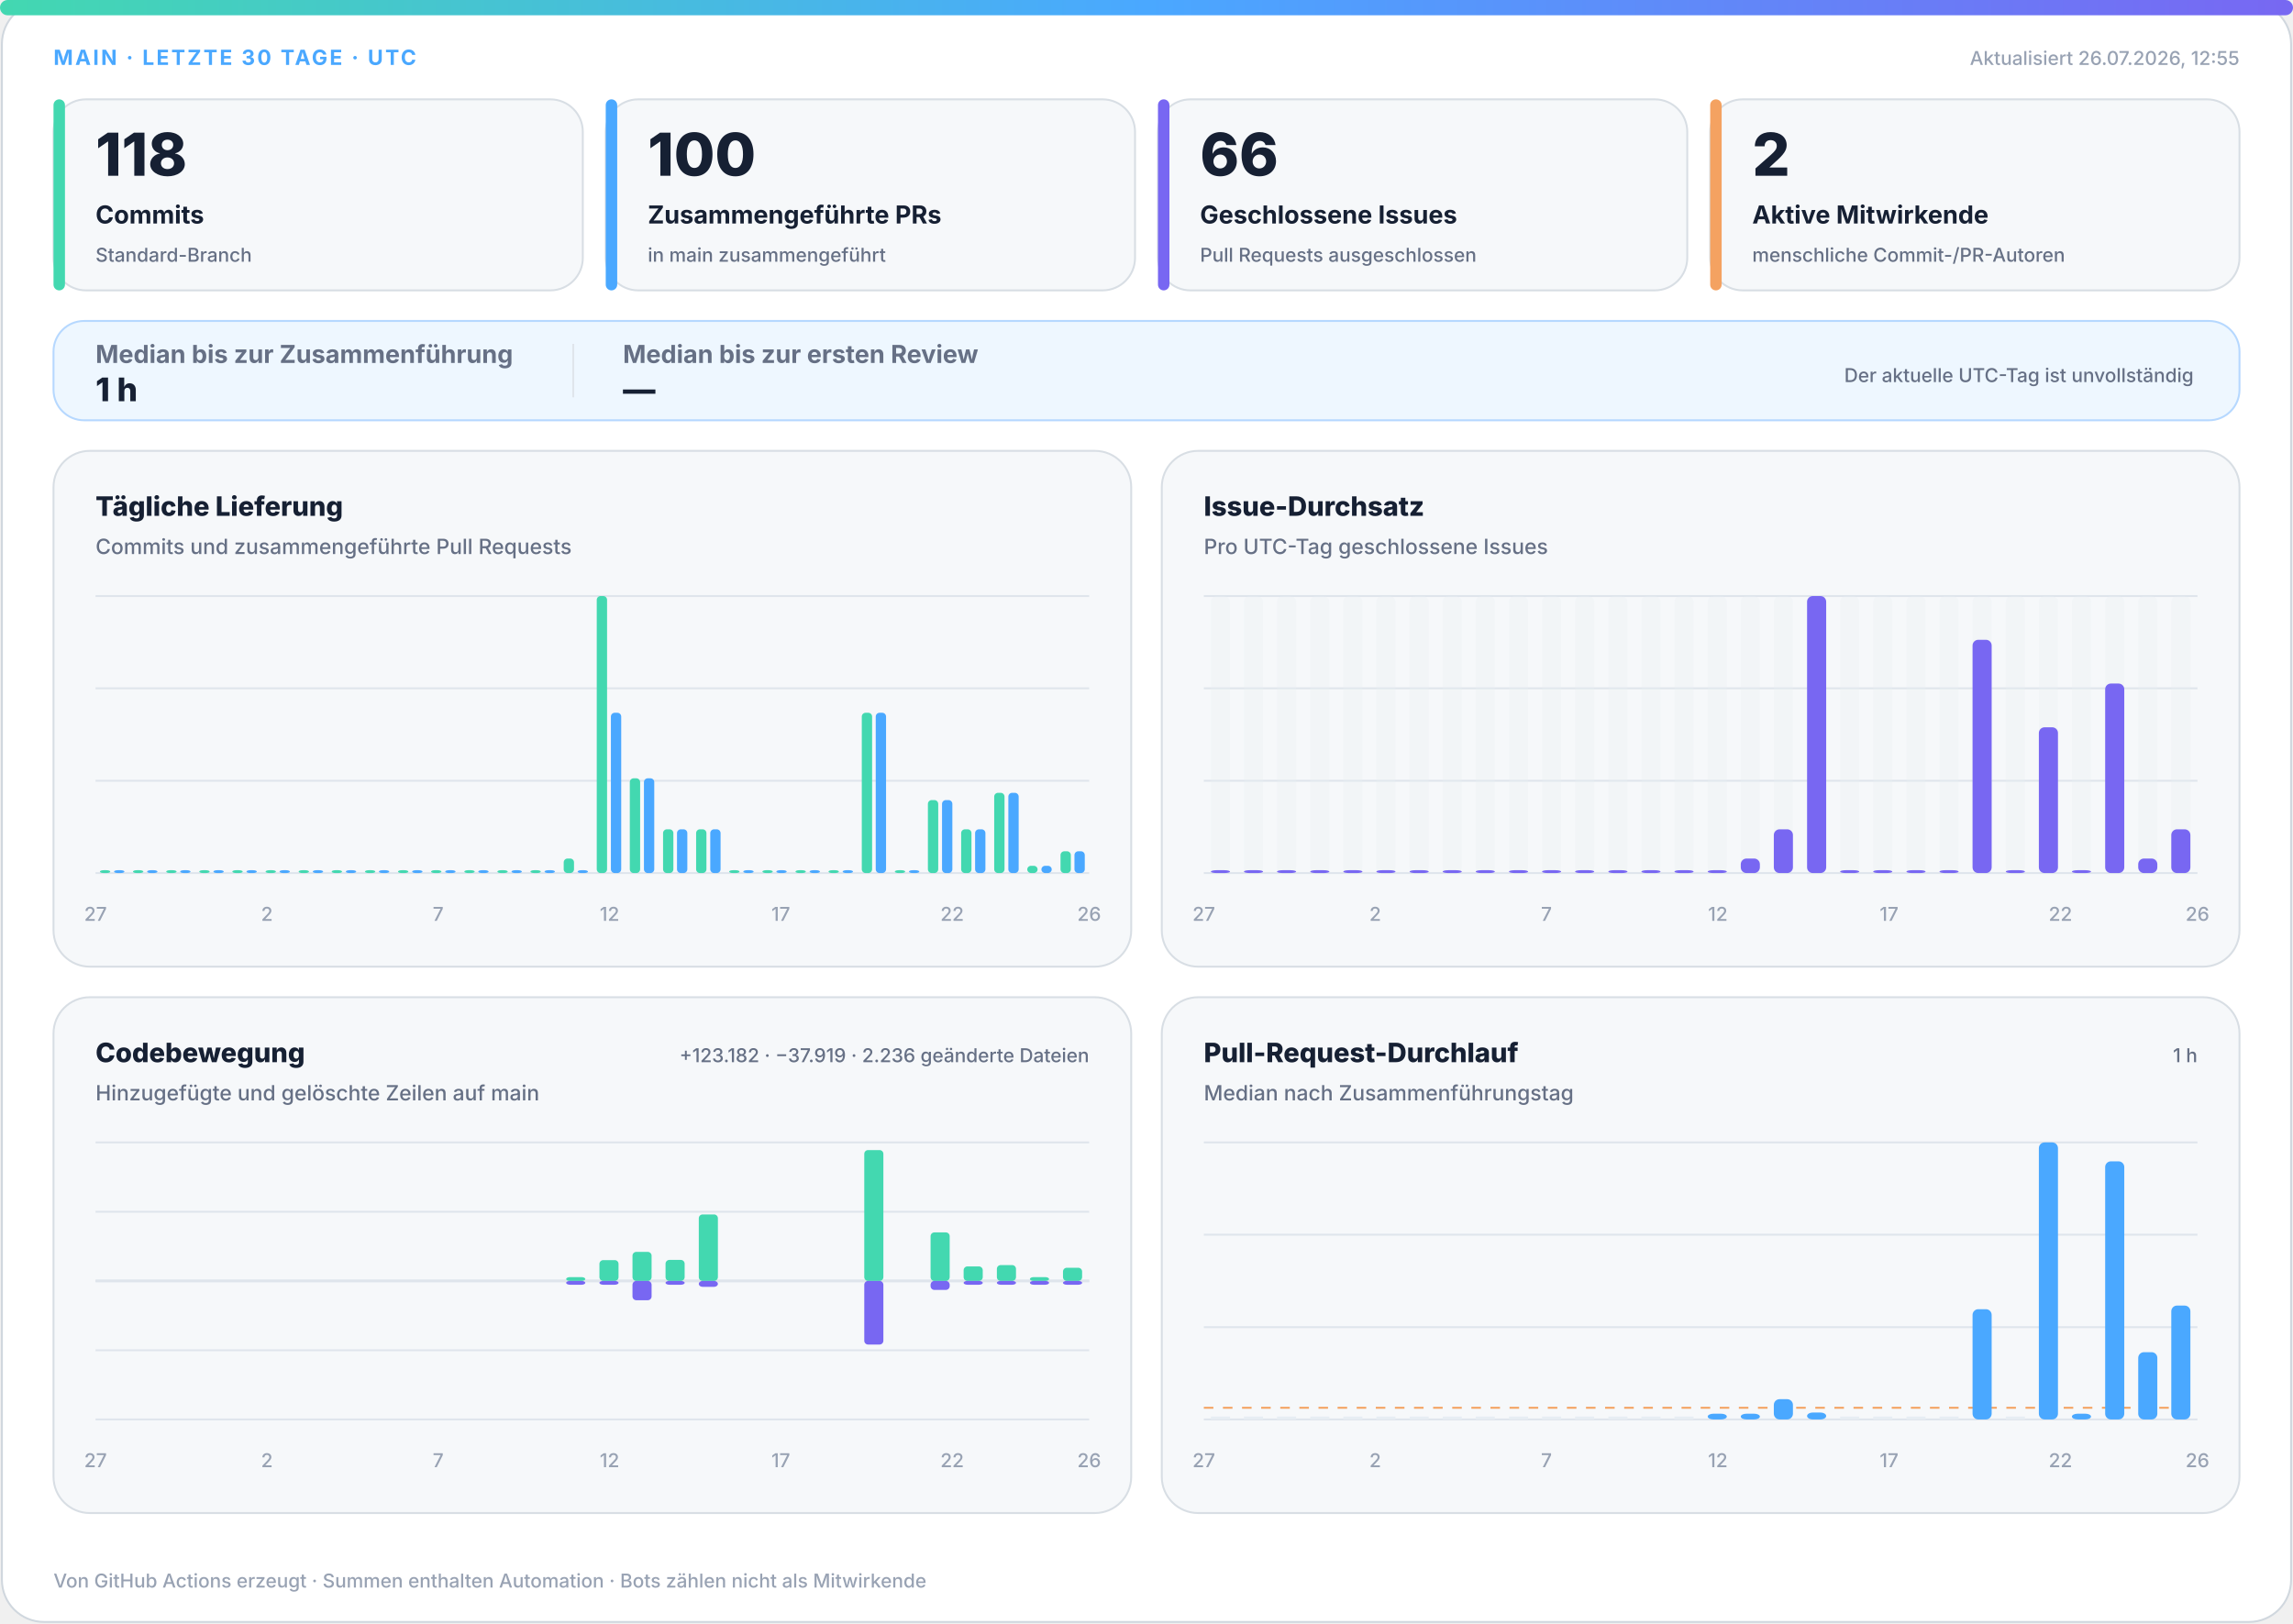
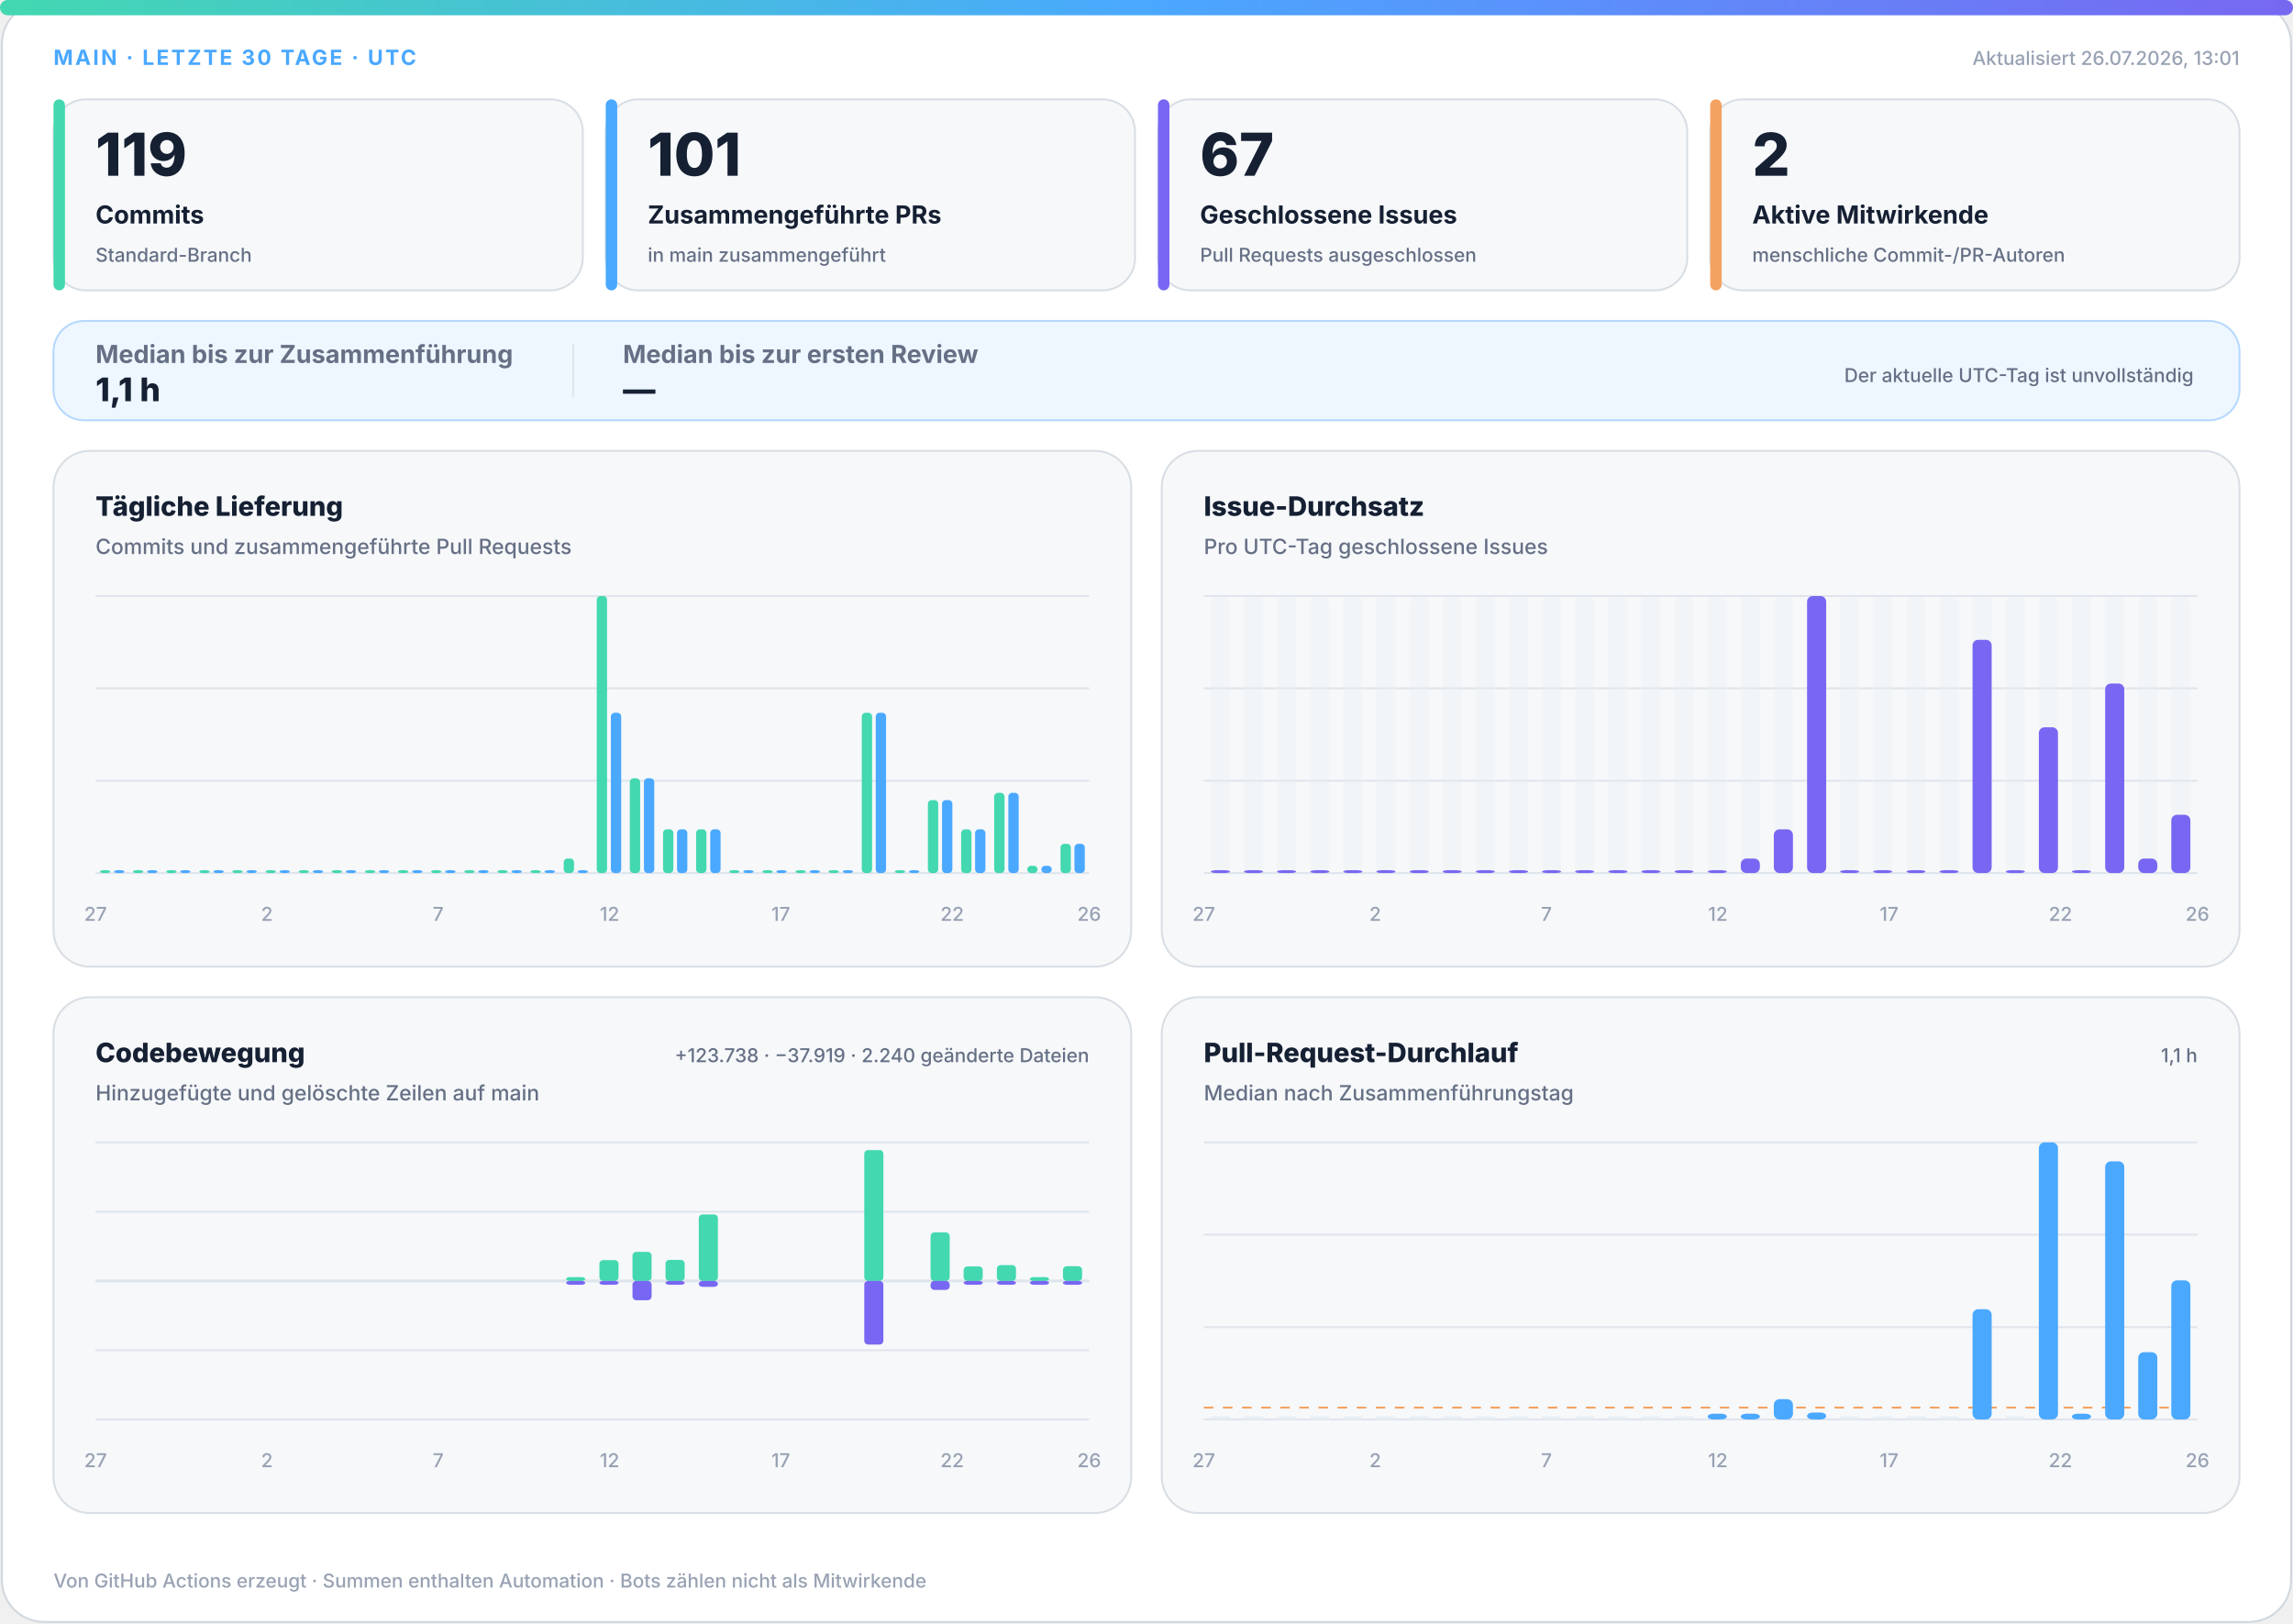
<svg xmlns="http://www.w3.org/2000/svg" width="1200" height="850" viewBox="0 0 1200 850" role="img" aria-labelledby="title desc">
  <defs>
    <linearGradient id="accent" x1="0" y1="0" x2="1" y2="0">
      <stop offset="0%" stop-color="#43d8b0" />
      <stop offset="50%" stop-color="#4aa8ff" />
      <stop offset="100%" stop-color="#7867f2" />
    </linearGradient>
    <linearGradient id="soft" x1="0" y1="0" x2="1" y2="1">
      <stop offset="0%" stop-color="#43d8b0" stop-opacity=".18" />
      <stop offset="100%" stop-color="#7867f2" stop-opacity=".12" />
    </linearGradient>
  </defs>
  <style>
.bg{fill:#fff;stroke:#d0d7de}.surface{fill:#f6f8fa;stroke:#d8dee4}.strong{fill:#eef7ff;stroke:#b6d8ff}.ink{fill:#162033}.muted{fill:#667085}.faint{fill:#98a2b3}.grid{stroke:#dfe5ec}.track{fill:#e7edf3}
.meta{font:750 11px -apple-system,BlinkMacSystemFont,"Segoe UI",sans-serif;letter-spacing:1.1px}.value{font:820 31px -apple-system,BlinkMacSystemFont,"Segoe UI",sans-serif}.label{font:720 13px -apple-system,BlinkMacSystemFont,"Segoe UI",sans-serif}.scope{font:520 10px -apple-system,BlinkMacSystemFont,"Segoe UI",sans-serif}.chart-title{font:760 14px -apple-system,BlinkMacSystemFont,"Segoe UI",sans-serif}.chart-subtitle{font:520 11px -apple-system,BlinkMacSystemFont,"Segoe UI",sans-serif}.small{font:540 10px -apple-system,BlinkMacSystemFont,"Segoe UI",sans-serif}.flow-value{font:780 17px -apple-system,BlinkMacSystemFont,"Segoe UI",sans-serif}
@media(prefers-color-scheme:dark){.bg{fill:#0d1117;stroke:#30363d}.surface{fill:#161b22;stroke:#30363d}.strong{fill:#10263a;stroke:#244d70}.ink{fill:#f0f6fc}.muted{fill:#a7b0bc}.faint{fill:#7d8590}.grid{stroke:#30363d}.track{fill:#27313d}}
</style>
  <rect class="bg" x="1" y="1" width="1198" height="848" rx="22" />
  <rect x="0" y="0" width="1200" height="8" rx="4" fill="url(#accent)" />
  <text class="meta" x="28" y="34" fill="#4aa8ff">MAIN · LETZTE 30 TAGE · UTC</text>
-   <text class="small faint" x="1172" y="34" text-anchor="end">Aktualisiert 26.07.2026, 12:55</text>
+   <text class="small faint" x="1172" y="34" text-anchor="end">Aktualisiert 26.07.2026, 13:01</text>
  <g>
    <rect class="surface" x="28" y="52" width="277" height="100" rx="17" />
    <rect x="28" y="52" width="6" height="100" rx="3" fill="#43d8b0" />
-     <text class="value ink" x="50" y="92" style="font-size:31px">118</text>
+     <text class="value ink" x="50" y="92" style="font-size:31px">119</text>
    <text class="label ink" x="50" y="117" style="font-size:13px">Commits</text>
    <text class="scope muted" x="50" y="137" style="font-size:10px">Standard-Branch</text>
  </g>
  <g>
    <rect class="surface" x="317" y="52" width="277" height="100" rx="17" />
    <rect x="317" y="52" width="6" height="100" rx="3" fill="#4aa8ff" />
-     <text class="value ink" x="339" y="92" style="font-size:31px">100</text>
+     <text class="value ink" x="339" y="92" style="font-size:31px">101</text>
    <text class="label ink" x="339" y="117" style="font-size:13px">Zusammengeführte PRs</text>
    <text class="scope muted" x="339" y="137" style="font-size:10px">in main zusammengeführt</text>
  </g>
  <g>
    <rect class="surface" x="606" y="52" width="277" height="100" rx="17" />
    <rect x="606" y="52" width="6" height="100" rx="3" fill="#7867f2" />
-     <text class="value ink" x="628" y="92" style="font-size:31px">66</text>
+     <text class="value ink" x="628" y="92" style="font-size:31px">67</text>
    <text class="label ink" x="628" y="117" style="font-size:13px">Geschlossene Issues</text>
    <text class="scope muted" x="628" y="137" style="font-size:10px">Pull Requests ausgeschlossen</text>
  </g>
  <g>
    <rect class="surface" x="895" y="52" width="277" height="100" rx="17" />
    <rect x="895" y="52" width="6" height="100" rx="3" fill="#f4a261" />
    <text class="value ink" x="917" y="92" style="font-size:31px">2</text>
    <text class="label ink" x="917" y="117" style="font-size:13px">Aktive Mitwirkende</text>
    <text class="scope muted" x="917" y="137" style="font-size:10px">menschliche Commit-/PR-Autoren</text>
  </g>
  <g>
    <rect class="strong" x="28" y="168" width="1144" height="52" rx="16" fill="url(#soft)" />
    <text class="label muted" x="50" y="190">Median bis zur Zusammenführung</text>
-     <text class="flow-value ink" x="50" y="210">1 h</text>
+     <text class="flow-value ink" x="50" y="210">1,1 h</text>
    <line class="grid" x1="300" y1="180" x2="300" y2="208" />
    <text class="label muted" x="326" y="190">Median bis zur ersten Review</text>
    <text class="flow-value ink" x="326" y="210">—</text>
    <text class="scope muted" x="1148" y="200" text-anchor="end">Der aktuelle UTC-Tag ist unvollständig</text>
  </g>
  <g>
    <rect class="surface" x="28" y="236" width="564" height="270" rx="19" />
    <text class="chart-title ink" x="50" y="270">Tägliche Lieferung</text>
    <text class="chart-subtitle muted" x="50" y="290">Commits und zusammengeführte Pull Requests</text>
    <line class="grid" x1="50" y1="312.0" x2="570" y2="312.0" />
    <line class="grid" x1="50" y1="360.3" x2="570" y2="360.3" />
    <line class="grid" x1="50" y1="408.7" x2="570" y2="408.7" />
    <line class="grid" x1="50" y1="457.0" x2="570" y2="457.0" />
    <rect x="52.3" y="455.5" width="5.4" height="1.5" rx="2" fill="#43d8b0" />
    <rect x="59.7" y="455.5" width="5.4" height="1.5" rx="2" fill="#4aa8ff" />
    <rect x="69.6" y="455.5" width="5.4" height="1.5" rx="2" fill="#43d8b0" />
    <rect x="77.0" y="455.5" width="5.4" height="1.5" rx="2" fill="#4aa8ff" />
    <rect x="87.0" y="455.5" width="5.4" height="1.5" rx="2" fill="#43d8b0" />
    <rect x="94.3" y="455.5" width="5.4" height="1.5" rx="2" fill="#4aa8ff" />
    <rect x="104.3" y="455.5" width="5.4" height="1.5" rx="2" fill="#43d8b0" />
    <rect x="111.7" y="455.5" width="5.4" height="1.5" rx="2" fill="#4aa8ff" />
    <rect x="121.6" y="455.5" width="5.4" height="1.5" rx="2" fill="#43d8b0" />
    <rect x="129.0" y="455.5" width="5.4" height="1.5" rx="2" fill="#4aa8ff" />
    <rect x="139.0" y="455.5" width="5.4" height="1.5" rx="2" fill="#43d8b0" />
    <rect x="146.3" y="455.5" width="5.4" height="1.5" rx="2" fill="#4aa8ff" />
    <rect x="156.3" y="455.5" width="5.4" height="1.5" rx="2" fill="#43d8b0" />
    <rect x="163.7" y="455.5" width="5.4" height="1.5" rx="2" fill="#4aa8ff" />
    <rect x="173.6" y="455.5" width="5.4" height="1.5" rx="2" fill="#43d8b0" />
    <rect x="181.0" y="455.5" width="5.4" height="1.5" rx="2" fill="#4aa8ff" />
    <rect x="191.0" y="455.5" width="5.4" height="1.5" rx="2" fill="#43d8b0" />
    <rect x="198.3" y="455.5" width="5.4" height="1.5" rx="2" fill="#4aa8ff" />
    <rect x="208.3" y="455.5" width="5.4" height="1.5" rx="2" fill="#43d8b0" />
    <rect x="215.7" y="455.5" width="5.4" height="1.5" rx="2" fill="#4aa8ff" />
    <rect x="225.6" y="455.5" width="5.4" height="1.5" rx="2" fill="#43d8b0" />
    <rect x="233.0" y="455.5" width="5.4" height="1.5" rx="2" fill="#4aa8ff" />
    <rect x="243.0" y="455.5" width="5.4" height="1.5" rx="2" fill="#43d8b0" />
    <rect x="250.3" y="455.5" width="5.4" height="1.5" rx="2" fill="#4aa8ff" />
    <rect x="260.3" y="455.5" width="5.4" height="1.5" rx="2" fill="#43d8b0" />
    <rect x="267.7" y="455.5" width="5.4" height="1.5" rx="2" fill="#4aa8ff" />
    <rect x="277.6" y="455.5" width="5.4" height="1.5" rx="2" fill="#43d8b0" />
    <rect x="285.0" y="455.5" width="5.4" height="1.5" rx="2" fill="#4aa8ff" />
    <rect x="295.0" y="449.4" width="5.4" height="7.6" rx="2" fill="#43d8b0" />
    <rect x="302.3" y="455.5" width="5.4" height="1.5" rx="2" fill="#4aa8ff" />
    <rect x="312.3" y="312.0" width="5.4" height="145.0" rx="2" fill="#43d8b0" />
    <rect x="319.7" y="373.1" width="5.4" height="83.9" rx="2" fill="#4aa8ff" />
    <rect x="329.6" y="407.4" width="5.4" height="49.6" rx="2" fill="#43d8b0" />
    <rect x="337.0" y="407.4" width="5.4" height="49.6" rx="2" fill="#4aa8ff" />
    <rect x="347.0" y="434.1" width="5.4" height="22.9" rx="2" fill="#43d8b0" />
    <rect x="354.3" y="434.1" width="5.4" height="22.9" rx="2" fill="#4aa8ff" />
    <rect x="364.3" y="434.1" width="5.4" height="22.9" rx="2" fill="#43d8b0" />
    <rect x="371.7" y="434.1" width="5.4" height="22.9" rx="2" fill="#4aa8ff" />
    <rect x="381.6" y="455.5" width="5.4" height="1.5" rx="2" fill="#43d8b0" />
    <rect x="389.0" y="455.5" width="5.4" height="1.5" rx="2" fill="#4aa8ff" />
    <rect x="399.0" y="455.5" width="5.4" height="1.5" rx="2" fill="#43d8b0" />
    <rect x="406.3" y="455.5" width="5.4" height="1.5" rx="2" fill="#4aa8ff" />
    <rect x="416.3" y="455.5" width="5.4" height="1.5" rx="2" fill="#43d8b0" />
    <rect x="423.7" y="455.5" width="5.4" height="1.5" rx="2" fill="#4aa8ff" />
    <rect x="433.6" y="455.5" width="5.4" height="1.5" rx="2" fill="#43d8b0" />
    <rect x="441.0" y="455.5" width="5.4" height="1.5" rx="2" fill="#4aa8ff" />
    <rect x="451.0" y="373.1" width="5.4" height="83.9" rx="2" fill="#43d8b0" />
    <rect x="458.3" y="373.1" width="5.4" height="83.9" rx="2" fill="#4aa8ff" />
    <rect x="468.3" y="455.5" width="5.4" height="1.5" rx="2" fill="#43d8b0" />
    <rect x="475.7" y="455.5" width="5.4" height="1.5" rx="2" fill="#4aa8ff" />
    <rect x="485.6" y="418.8" width="5.4" height="38.2" rx="2" fill="#43d8b0" />
    <rect x="493.0" y="418.8" width="5.4" height="38.2" rx="2" fill="#4aa8ff" />
    <rect x="503.0" y="434.1" width="5.4" height="22.9" rx="2" fill="#43d8b0" />
    <rect x="510.3" y="434.1" width="5.4" height="22.9" rx="2" fill="#4aa8ff" />
    <rect x="520.3" y="415.0" width="5.4" height="42.0" rx="2" fill="#43d8b0" />
    <rect x="527.7" y="415.0" width="5.4" height="42.0" rx="2" fill="#4aa8ff" />
    <rect x="537.6" y="453.2" width="5.4" height="3.8" rx="2" fill="#43d8b0" />
    <rect x="545.0" y="453.2" width="5.4" height="3.8" rx="2" fill="#4aa8ff" />
-     <rect x="555.0" y="445.6" width="5.4" height="11.4" rx="2" fill="#43d8b0" />
-     <rect x="562.3" y="445.6" width="5.4" height="11.4" rx="2" fill="#4aa8ff" />
+     <rect x="555.0" y="441.7" width="5.4" height="15.3" rx="2" fill="#43d8b0" />
+     <rect x="562.3" y="441.7" width="5.4" height="15.3" rx="2" fill="#4aa8ff" />
    <text class="small faint" x="50.0" y="482" text-anchor="middle">27</text>
    <text class="small faint" x="139.7" y="482" text-anchor="middle">2</text>
    <text class="small faint" x="229.3" y="482" text-anchor="middle">7</text>
    <text class="small faint" x="319.0" y="482" text-anchor="middle">12</text>
    <text class="small faint" x="408.6" y="482" text-anchor="middle">17</text>
    <text class="small faint" x="498.3" y="482" text-anchor="middle">22</text>
    <text class="small faint" x="570.0" y="482" text-anchor="middle">26</text>
  </g>
  <g>
    <rect class="surface" x="608" y="236" width="564" height="270" rx="19" />
    <text class="chart-title ink" x="630" y="270">Issue-Durchsatz</text>
    <text class="chart-subtitle muted" x="630" y="290">Pro UTC-Tag geschlossene Issues</text>
    <line class="grid" x1="630" y1="312.0" x2="1150" y2="312.0" />
    <line class="grid" x1="630" y1="360.3" x2="1150" y2="360.3" />
    <line class="grid" x1="630" y1="408.7" x2="1150" y2="408.7" />
    <line class="grid" x1="630" y1="457.0" x2="1150" y2="457.0" />
    <g>
      <rect class="track" x="633.7" y="312" width="10.0" height="145" rx="3" opacity=".3" />
      <rect x="633.7" y="455.5" width="10.0" height="1.5" rx="3" fill="#7867f2" />
    </g>
    <g>
      <rect class="track" x="651.0" y="312" width="10.0" height="145" rx="3" opacity=".3" />
      <rect x="651.0" y="455.5" width="10.0" height="1.5" rx="3" fill="#7867f2" />
    </g>
    <g>
      <rect class="track" x="668.3" y="312" width="10.0" height="145" rx="3" opacity=".3" />
      <rect x="668.3" y="455.5" width="10.0" height="1.5" rx="3" fill="#7867f2" />
    </g>
    <g>
      <rect class="track" x="685.7" y="312" width="10.0" height="145" rx="3" opacity=".3" />
      <rect x="685.7" y="455.5" width="10.0" height="1.5" rx="3" fill="#7867f2" />
    </g>
    <g>
      <rect class="track" x="703.0" y="312" width="10.0" height="145" rx="3" opacity=".3" />
      <rect x="703.0" y="455.5" width="10.0" height="1.5" rx="3" fill="#7867f2" />
    </g>
    <g>
      <rect class="track" x="720.3" y="312" width="10.0" height="145" rx="3" opacity=".3" />
      <rect x="720.3" y="455.5" width="10.0" height="1.5" rx="3" fill="#7867f2" />
    </g>
    <g>
      <rect class="track" x="737.7" y="312" width="10.0" height="145" rx="3" opacity=".3" />
      <rect x="737.7" y="455.5" width="10.0" height="1.5" rx="3" fill="#7867f2" />
    </g>
    <g>
      <rect class="track" x="755.0" y="312" width="10.0" height="145" rx="3" opacity=".3" />
      <rect x="755.0" y="455.5" width="10.0" height="1.5" rx="3" fill="#7867f2" />
    </g>
    <g>
      <rect class="track" x="772.3" y="312" width="10.0" height="145" rx="3" opacity=".3" />
      <rect x="772.3" y="455.5" width="10.0" height="1.5" rx="3" fill="#7867f2" />
    </g>
    <g>
      <rect class="track" x="789.7" y="312" width="10.0" height="145" rx="3" opacity=".3" />
      <rect x="789.7" y="455.5" width="10.0" height="1.5" rx="3" fill="#7867f2" />
    </g>
    <g>
      <rect class="track" x="807.0" y="312" width="10.0" height="145" rx="3" opacity=".3" />
      <rect x="807.0" y="455.5" width="10.0" height="1.5" rx="3" fill="#7867f2" />
    </g>
    <g>
      <rect class="track" x="824.3" y="312" width="10.0" height="145" rx="3" opacity=".3" />
      <rect x="824.3" y="455.5" width="10.0" height="1.5" rx="3" fill="#7867f2" />
    </g>
    <g>
      <rect class="track" x="841.7" y="312" width="10.0" height="145" rx="3" opacity=".3" />
      <rect x="841.7" y="455.5" width="10.0" height="1.5" rx="3" fill="#7867f2" />
    </g>
    <g>
      <rect class="track" x="859.0" y="312" width="10.0" height="145" rx="3" opacity=".3" />
      <rect x="859.0" y="455.5" width="10.0" height="1.5" rx="3" fill="#7867f2" />
    </g>
    <g>
      <rect class="track" x="876.3" y="312" width="10.0" height="145" rx="3" opacity=".3" />
      <rect x="876.3" y="455.5" width="10.0" height="1.5" rx="3" fill="#7867f2" />
    </g>
    <g>
      <rect class="track" x="893.7" y="312" width="10.0" height="145" rx="3" opacity=".3" />
      <rect x="893.7" y="455.5" width="10.0" height="1.5" rx="3" fill="#7867f2" />
    </g>
    <g>
      <rect class="track" x="911.0" y="312" width="10.0" height="145" rx="3" opacity=".3" />
      <rect x="911.0" y="449.4" width="10.0" height="7.6" rx="3" fill="#7867f2" />
    </g>
    <g>
      <rect class="track" x="928.3" y="312" width="10.0" height="145" rx="3" opacity=".3" />
      <rect x="928.3" y="434.1" width="10.0" height="22.9" rx="3" fill="#7867f2" />
    </g>
    <g>
      <rect class="track" x="945.7" y="312" width="10.0" height="145" rx="3" opacity=".3" />
      <rect x="945.7" y="312.0" width="10.0" height="145.0" rx="3" fill="#7867f2" />
    </g>
    <g>
      <rect class="track" x="963.0" y="312" width="10.0" height="145" rx="3" opacity=".3" />
      <rect x="963.0" y="455.5" width="10.0" height="1.5" rx="3" fill="#7867f2" />
    </g>
    <g>
      <rect class="track" x="980.3" y="312" width="10.0" height="145" rx="3" opacity=".3" />
      <rect x="980.3" y="455.5" width="10.0" height="1.5" rx="3" fill="#7867f2" />
    </g>
    <g>
      <rect class="track" x="997.7" y="312" width="10.0" height="145" rx="3" opacity=".3" />
      <rect x="997.7" y="455.5" width="10.0" height="1.5" rx="3" fill="#7867f2" />
    </g>
    <g>
      <rect class="track" x="1015.0" y="312" width="10.0" height="145" rx="3" opacity=".3" />
      <rect x="1015.0" y="455.5" width="10.0" height="1.5" rx="3" fill="#7867f2" />
    </g>
    <g>
      <rect class="track" x="1032.3" y="312" width="10.0" height="145" rx="3" opacity=".3" />
      <rect x="1032.3" y="334.9" width="10.0" height="122.1" rx="3" fill="#7867f2" />
    </g>
    <g>
      <rect class="track" x="1049.7" y="312" width="10.0" height="145" rx="3" opacity=".3" />
      <rect x="1049.7" y="455.5" width="10.0" height="1.5" rx="3" fill="#7867f2" />
    </g>
    <g>
      <rect class="track" x="1067.0" y="312" width="10.0" height="145" rx="3" opacity=".3" />
      <rect x="1067.0" y="380.7" width="10.0" height="76.3" rx="3" fill="#7867f2" />
    </g>
    <g>
      <rect class="track" x="1084.3" y="312" width="10.0" height="145" rx="3" opacity=".3" />
      <rect x="1084.3" y="455.5" width="10.0" height="1.5" rx="3" fill="#7867f2" />
    </g>
    <g>
      <rect class="track" x="1101.7" y="312" width="10.0" height="145" rx="3" opacity=".3" />
      <rect x="1101.7" y="357.8" width="10.0" height="99.2" rx="3" fill="#7867f2" />
    </g>
    <g>
      <rect class="track" x="1119.0" y="312" width="10.0" height="145" rx="3" opacity=".3" />
      <rect x="1119.0" y="449.4" width="10.0" height="7.6" rx="3" fill="#7867f2" />
    </g>
    <g>
      <rect class="track" x="1136.3" y="312" width="10.0" height="145" rx="3" opacity=".3" />
-       <rect x="1136.3" y="434.1" width="10.0" height="22.9" rx="3" fill="#7867f2" />
+       <rect x="1136.3" y="426.5" width="10.0" height="30.5" rx="3" fill="#7867f2" />
    </g>
    <text class="small faint" x="630.0" y="482" text-anchor="middle">27</text>
    <text class="small faint" x="719.7" y="482" text-anchor="middle">2</text>
    <text class="small faint" x="809.3" y="482" text-anchor="middle">7</text>
    <text class="small faint" x="899.0" y="482" text-anchor="middle">12</text>
    <text class="small faint" x="988.6" y="482" text-anchor="middle">17</text>
    <text class="small faint" x="1078.3" y="482" text-anchor="middle">22</text>
    <text class="small faint" x="1150.0" y="482" text-anchor="middle">26</text>
  </g>
  <g>
    <rect class="surface" x="28" y="522" width="564" height="270" rx="19" />
    <text class="chart-title ink" x="50" y="556">Codebewegung</text>
    <text class="chart-subtitle muted" x="50" y="576">Hinzugefügte und gelöschte Zeilen auf main</text>
-     <text class="small muted" x="570" y="556" text-anchor="end">+123.182 · −37.919 · 2.236 geänderte Dateien</text>
+     <text class="small muted" x="570" y="556" text-anchor="end">+123.738 · −37.919 · 2.240 geänderte Dateien</text>
    <line class="grid" x1="50" y1="598.0" x2="570" y2="598.0" />
    <line class="grid" x1="50" y1="634.3" x2="570" y2="634.3" />
    <line class="grid" x1="50" y1="670.5" x2="570" y2="670.5" />
    <line class="grid" x1="50" y1="706.8" x2="570" y2="706.8" />
    <line class="grid" x1="50" y1="743.0" x2="570" y2="743.0" />
    <line class="grid" x1="50" y1="670.5" x2="570" y2="670.5" stroke-width="1.5" />
    <rect x="53.7" y="670.5" width="10.0" height="0.0" rx="2" fill="#43d8b0" />
    <rect x="53.7" y="670.5" width="10.0" height="0.0" rx="2" fill="#7867f2" />
    <rect x="71.0" y="670.5" width="10.0" height="0.0" rx="2" fill="#43d8b0" />
    <rect x="71.0" y="670.5" width="10.0" height="0.0" rx="2" fill="#7867f2" />
    <rect x="88.3" y="670.5" width="10.0" height="0.0" rx="2" fill="#43d8b0" />
    <rect x="88.3" y="670.5" width="10.0" height="0.0" rx="2" fill="#7867f2" />
    <rect x="105.7" y="670.5" width="10.0" height="0.0" rx="2" fill="#43d8b0" />
    <rect x="105.7" y="670.5" width="10.0" height="0.0" rx="2" fill="#7867f2" />
    <rect x="123.0" y="670.5" width="10.0" height="0.0" rx="2" fill="#43d8b0" />
    <rect x="123.0" y="670.5" width="10.0" height="0.0" rx="2" fill="#7867f2" />
    <rect x="140.3" y="670.5" width="10.0" height="0.0" rx="2" fill="#43d8b0" />
    <rect x="140.3" y="670.5" width="10.0" height="0.0" rx="2" fill="#7867f2" />
    <rect x="157.7" y="670.5" width="10.0" height="0.0" rx="2" fill="#43d8b0" />
    <rect x="157.7" y="670.5" width="10.0" height="0.0" rx="2" fill="#7867f2" />
    <rect x="175.0" y="670.5" width="10.0" height="0.0" rx="2" fill="#43d8b0" />
    <rect x="175.0" y="670.5" width="10.0" height="0.0" rx="2" fill="#7867f2" />
    <rect x="192.3" y="670.5" width="10.0" height="0.0" rx="2" fill="#43d8b0" />
    <rect x="192.3" y="670.5" width="10.0" height="0.0" rx="2" fill="#7867f2" />
    <rect x="209.7" y="670.5" width="10.0" height="0.0" rx="2" fill="#43d8b0" />
    <rect x="209.7" y="670.5" width="10.0" height="0.0" rx="2" fill="#7867f2" />
    <rect x="227.0" y="670.5" width="10.0" height="0.0" rx="2" fill="#43d8b0" />
    <rect x="227.0" y="670.5" width="10.0" height="0.0" rx="2" fill="#7867f2" />
    <rect x="244.3" y="670.5" width="10.0" height="0.0" rx="2" fill="#43d8b0" />
    <rect x="244.3" y="670.5" width="10.0" height="0.0" rx="2" fill="#7867f2" />
    <rect x="261.7" y="670.5" width="10.0" height="0.0" rx="2" fill="#43d8b0" />
    <rect x="261.7" y="670.5" width="10.0" height="0.0" rx="2" fill="#7867f2" />
    <rect x="279.0" y="670.5" width="10.0" height="0.0" rx="2" fill="#43d8b0" />
    <rect x="279.0" y="670.5" width="10.0" height="0.0" rx="2" fill="#7867f2" />
    <rect x="296.3" y="668.5" width="10.0" height="2.0" rx="2" fill="#43d8b0" />
    <rect x="296.3" y="670.5" width="10.0" height="2.0" rx="2" fill="#7867f2" />
    <rect x="313.7" y="659.6" width="10.0" height="10.9" rx="2" fill="#43d8b0" />
    <rect x="313.7" y="670.5" width="10.0" height="2.0" rx="2" fill="#7867f2" />
    <rect x="331.0" y="655.3" width="10.0" height="15.2" rx="2" fill="#43d8b0" />
    <rect x="331.0" y="670.5" width="10.0" height="10.1" rx="2" fill="#7867f2" />
    <rect x="348.3" y="659.5" width="10.0" height="11.0" rx="2" fill="#43d8b0" />
    <rect x="348.3" y="670.5" width="10.0" height="2.0" rx="2" fill="#7867f2" />
    <rect x="365.7" y="635.7" width="10.0" height="34.8" rx="2" fill="#43d8b0" />
    <rect x="365.7" y="670.5" width="10.0" height="3.1" rx="2" fill="#7867f2" />
    <rect x="383.0" y="670.5" width="10.0" height="0.0" rx="2" fill="#43d8b0" />
    <rect x="383.0" y="670.5" width="10.0" height="0.0" rx="2" fill="#7867f2" />
    <rect x="400.3" y="670.5" width="10.0" height="0.0" rx="2" fill="#43d8b0" />
    <rect x="400.3" y="670.5" width="10.0" height="0.0" rx="2" fill="#7867f2" />
    <rect x="417.7" y="670.5" width="10.0" height="0.0" rx="2" fill="#43d8b0" />
    <rect x="417.7" y="670.5" width="10.0" height="0.0" rx="2" fill="#7867f2" />
    <rect x="435.0" y="670.5" width="10.0" height="0.0" rx="2" fill="#43d8b0" />
    <rect x="435.0" y="670.5" width="10.0" height="0.0" rx="2" fill="#7867f2" />
    <rect x="452.3" y="602.0" width="10.0" height="68.5" rx="2" fill="#43d8b0" />
    <rect x="452.3" y="670.5" width="10.0" height="33.3" rx="2" fill="#7867f2" />
    <rect x="469.7" y="670.5" width="10.0" height="0.0" rx="2" fill="#43d8b0" />
    <rect x="469.7" y="670.5" width="10.0" height="0.0" rx="2" fill="#7867f2" />
    <rect x="487.0" y="645.1" width="10.0" height="25.4" rx="2" fill="#43d8b0" />
    <rect x="487.0" y="670.5" width="10.0" height="4.7" rx="2" fill="#7867f2" />
    <rect x="504.3" y="662.9" width="10.0" height="7.6" rx="2" fill="#43d8b0" />
    <rect x="504.3" y="670.5" width="10.0" height="2.0" rx="2" fill="#7867f2" />
    <rect x="521.7" y="662.2" width="10.0" height="8.3" rx="2" fill="#43d8b0" />
    <rect x="521.7" y="670.5" width="10.0" height="2.0" rx="2" fill="#7867f2" />
    <rect x="539.0" y="668.5" width="10.0" height="2.0" rx="2" fill="#43d8b0" />
    <rect x="539.0" y="670.5" width="10.0" height="2.0" rx="2" fill="#7867f2" />
-     <rect x="556.3" y="663.6" width="10.0" height="6.9" rx="2" fill="#43d8b0" />
+     <rect x="556.3" y="662.8" width="10.0" height="7.7" rx="2" fill="#43d8b0" />
    <rect x="556.3" y="670.5" width="10.0" height="2.0" rx="2" fill="#7867f2" />
    <text class="small faint" x="50.0" y="768" text-anchor="middle">27</text>
    <text class="small faint" x="139.7" y="768" text-anchor="middle">2</text>
    <text class="small faint" x="229.3" y="768" text-anchor="middle">7</text>
    <text class="small faint" x="319.0" y="768" text-anchor="middle">12</text>
    <text class="small faint" x="408.6" y="768" text-anchor="middle">17</text>
    <text class="small faint" x="498.3" y="768" text-anchor="middle">22</text>
    <text class="small faint" x="570.0" y="768" text-anchor="middle">26</text>
  </g>
  <g>
    <rect class="surface" x="608" y="522" width="564" height="270" rx="19" />
    <text class="chart-title ink" x="630" y="556">Pull-Request-Durchlauf</text>
    <text class="chart-subtitle muted" x="630" y="576">Median nach Zusammenführungstag</text>
-     <text class="small muted" x="1150" y="556" text-anchor="end">1 h</text>
+     <text class="small muted" x="1150" y="556" text-anchor="end">1,1 h</text>
    <line class="grid" x1="630" y1="598.0" x2="1150" y2="598.0" />
    <line class="grid" x1="630" y1="646.3" x2="1150" y2="646.3" />
    <line class="grid" x1="630" y1="694.7" x2="1150" y2="694.7" />
    <line class="grid" x1="630" y1="743.0" x2="1150" y2="743.0" />
-     <line x1="630" y1="736.9" x2="1150" y2="736.9" stroke="#f4a261" stroke-dasharray="5 5" />
+     <line x1="630" y1="736.8" x2="1150" y2="736.8" stroke="#f4a261" stroke-dasharray="5 5" />
    <rect class="track" x="633.7" y="741.5" width="10.0" height="1.5" />
    <rect class="track" x="651.0" y="741.5" width="10.0" height="1.5" />
    <rect class="track" x="668.3" y="741.5" width="10.0" height="1.5" />
    <rect class="track" x="685.7" y="741.5" width="10.0" height="1.5" />
    <rect class="track" x="703.0" y="741.5" width="10.0" height="1.5" />
    <rect class="track" x="720.3" y="741.5" width="10.0" height="1.5" />
    <rect class="track" x="737.7" y="741.5" width="10.0" height="1.5" />
    <rect class="track" x="755.0" y="741.5" width="10.0" height="1.5" />
    <rect class="track" x="772.3" y="741.5" width="10.0" height="1.5" />
    <rect class="track" x="789.7" y="741.5" width="10.0" height="1.5" />
    <rect class="track" x="807.0" y="741.5" width="10.0" height="1.5" />
    <rect class="track" x="824.3" y="741.5" width="10.0" height="1.5" />
    <rect class="track" x="841.7" y="741.5" width="10.0" height="1.5" />
    <rect class="track" x="859.0" y="741.5" width="10.0" height="1.5" />
    <rect class="track" x="876.3" y="741.5" width="10.0" height="1.5" />
    <rect x="893.7" y="740.0" width="10.0" height="3.0" rx="3" fill="#4aa8ff" />
    <rect x="911.0" y="740.0" width="10.0" height="3.0" rx="3" fill="#4aa8ff" />
    <rect x="928.3" y="732.4" width="10.0" height="10.6" rx="3" fill="#4aa8ff" />
    <rect x="945.7" y="739.4" width="10.0" height="3.6" rx="3" fill="#4aa8ff" />
    <rect class="track" x="963.0" y="741.5" width="10.0" height="1.5" />
    <rect class="track" x="980.3" y="741.5" width="10.0" height="1.5" />
    <rect class="track" x="997.7" y="741.5" width="10.0" height="1.5" />
    <rect class="track" x="1015.0" y="741.5" width="10.0" height="1.5" />
    <rect x="1032.3" y="685.3" width="10.0" height="57.7" rx="3" fill="#4aa8ff" />
    <rect class="track" x="1049.7" y="741.5" width="10.0" height="1.5" />
    <rect x="1067.0" y="598.0" width="10.0" height="145.0" rx="3" fill="#4aa8ff" />
    <rect x="1084.3" y="740.0" width="10.0" height="3.0" rx="3" fill="#4aa8ff" />
    <rect x="1101.7" y="607.9" width="10.0" height="135.1" rx="3" fill="#4aa8ff" />
    <rect x="1119.0" y="707.8" width="10.0" height="35.2" rx="3" fill="#4aa8ff" />
-     <rect x="1136.3" y="683.4" width="10.0" height="59.6" rx="3" fill="#4aa8ff" />
+     <rect x="1136.3" y="670.2" width="10.0" height="72.8" rx="3" fill="#4aa8ff" />
    <text class="small faint" x="630.0" y="768" text-anchor="middle">27</text>
    <text class="small faint" x="719.7" y="768" text-anchor="middle">2</text>
    <text class="small faint" x="809.3" y="768" text-anchor="middle">7</text>
    <text class="small faint" x="899.0" y="768" text-anchor="middle">12</text>
    <text class="small faint" x="988.6" y="768" text-anchor="middle">17</text>
    <text class="small faint" x="1078.3" y="768" text-anchor="middle">22</text>
    <text class="small faint" x="1150.0" y="768" text-anchor="middle">26</text>
  </g>
  <text class="small faint" x="28" y="831">Von GitHub Actions erzeugt · Summen enthalten Automation · Bots zählen nicht als Mitwirkende</text>
</svg>
